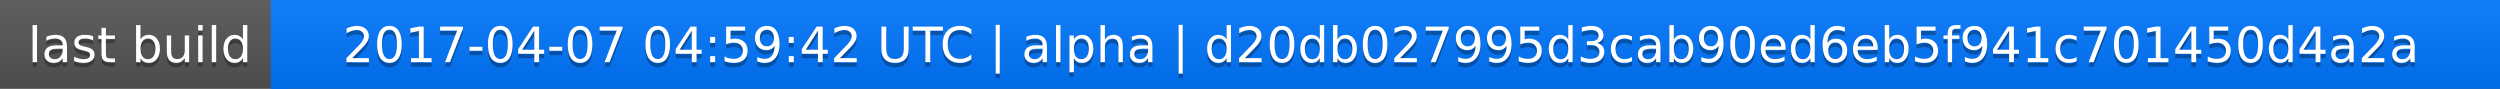
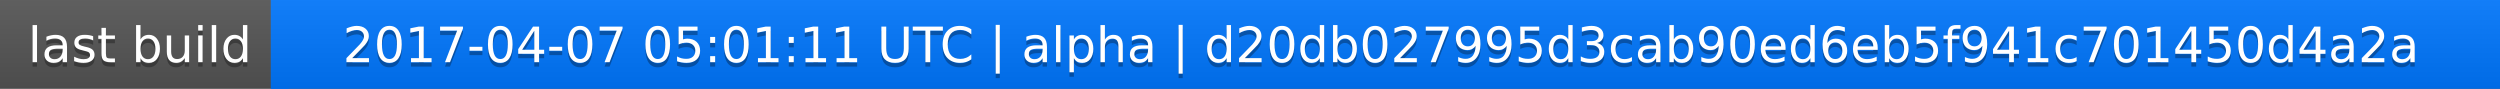
<svg xmlns="http://www.w3.org/2000/svg" width="563" height="20">
  <linearGradient id="a" x2="0" y2="100%">
    <stop offset="0" stop-color="#bbb" stop-opacity=".1" />
    <stop offset="1" stop-opacity=".1" />
  </linearGradient>
  <rect rx="0" width="563" height="20" fill="#555" />
  <rect rx="0" x="61" width="502" height="20" fill="#07f" />
  <path fill="#07f" d="M61 0h4v20h-4z" />
  <rect rx="0" width="563" height="20" fill="url(#a)" />
  <g fill="#fff" text-anchor="middle" font-family="DejaVu Sans,Verdana,Geneva,sans-serif" font-size="11">
    <text x="31.5" y="15" fill="#010101" fill-opacity=".3">last build</text>
    <text x="31.5" y="14">last build</text>
-     <text x="311" y="15" fill="#010101" fill-opacity=".3">2017-04-07 04:59:42 UTC | alpha | d20db027995d3cab90ed6eb5f941c701450d4a2a</text>
-     <text x="311" y="14">2017-04-07 04:59:42 UTC | alpha | d20db027995d3cab90ed6eb5f941c701450d4a2a</text>
+     <text x="311" y="15" fill="#010101" fill-opacity=".3">2017-04-07 05:01:11 UTC | alpha | d20db027995d3cab90ed6eb5f941c701450d4a2a</text>
+     <text x="311" y="14">2017-04-07 05:01:11 UTC | alpha | d20db027995d3cab90ed6eb5f941c701450d4a2a</text>
  </g>
</svg>
